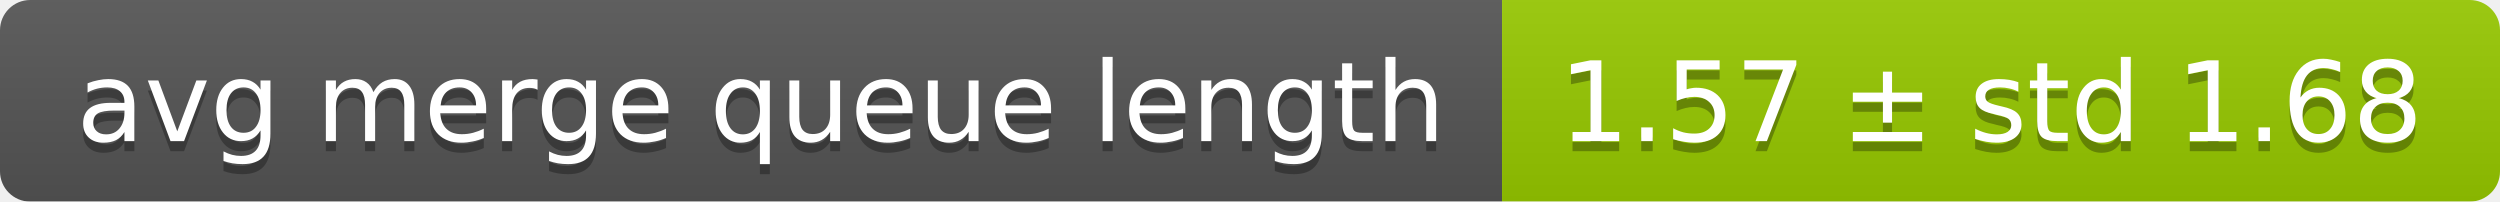
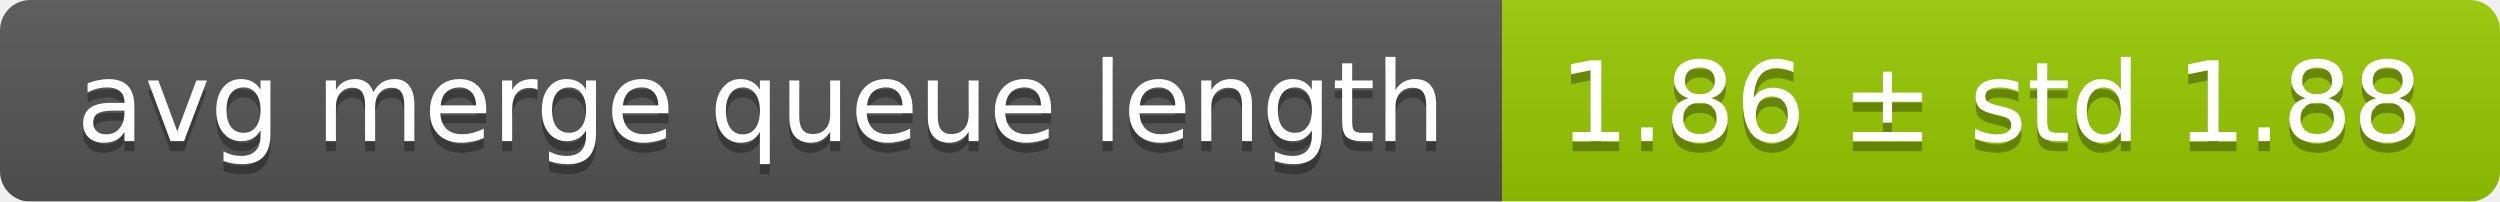
<svg xmlns="http://www.w3.org/2000/svg" width="248" height="20">
  <linearGradient id="smooth" x2="0" y2="100%">
    <stop offset="0" stop-color="#bbb" stop-opacity=".1" />
    <stop offset="1" stop-opacity=".1" />
  </linearGradient>
  <mask id="round">
    <rect width="248" height="20" rx="3" fill="#fff" />
  </mask>
  <g mask="url(#round)">
    <rect width="149" height="20" fill="#555" />
    <rect x="149" width="99" height="20" fill="#97ca00" />
    <rect width="248" height="20" fill="url(#smooth)" />
  </g>
  <g fill="#fff" text-anchor="middle" font-family="DejaVu Sans,Verdana,Geneva,sans-serif" font-size="11">
    <text x="75.5" y="15" fill="#010101" fill-opacity=".3">avg merge queue length</text>
    <text x="75.5" y="14">avg merge queue length</text>
-     <text x="197.5" y="15" fill="#010101" fill-opacity=".3">1.57 ± std 1.68</text>
-     <text x="197.5" y="14">1.57 ± std 1.68</text>
+     <text x="197.5" y="15" fill="#010101" fill-opacity=".3">1.86 ± std 1.88</text>
+     <text x="197.5" y="14">1.86 ± std 1.88</text>
  </g>
</svg>
